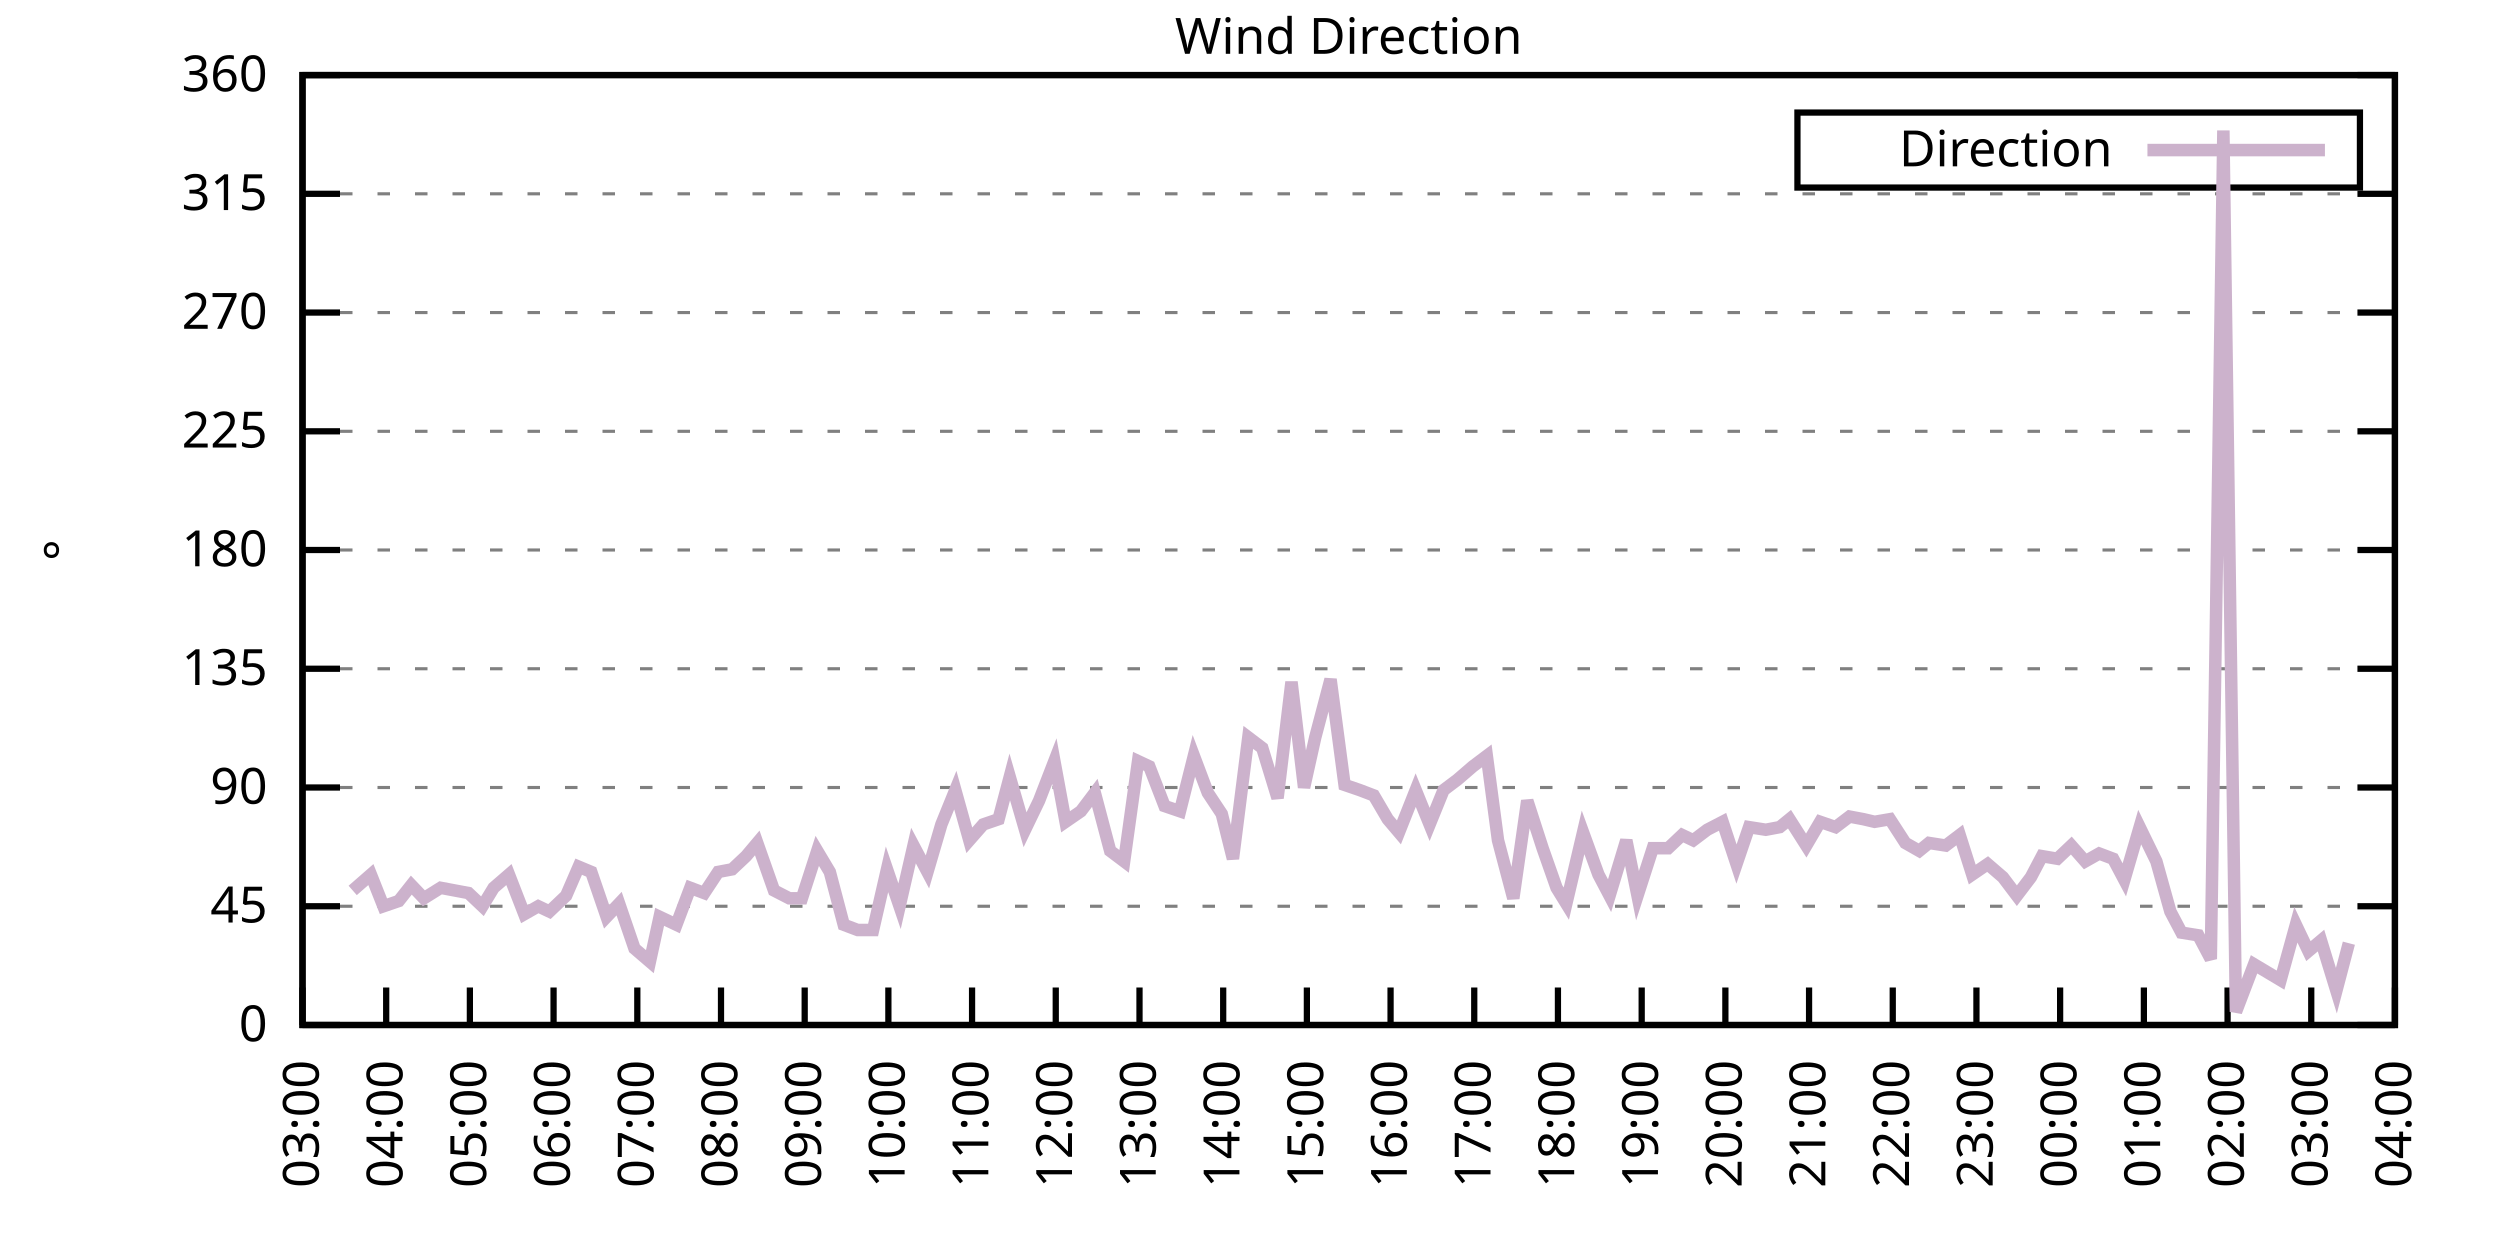
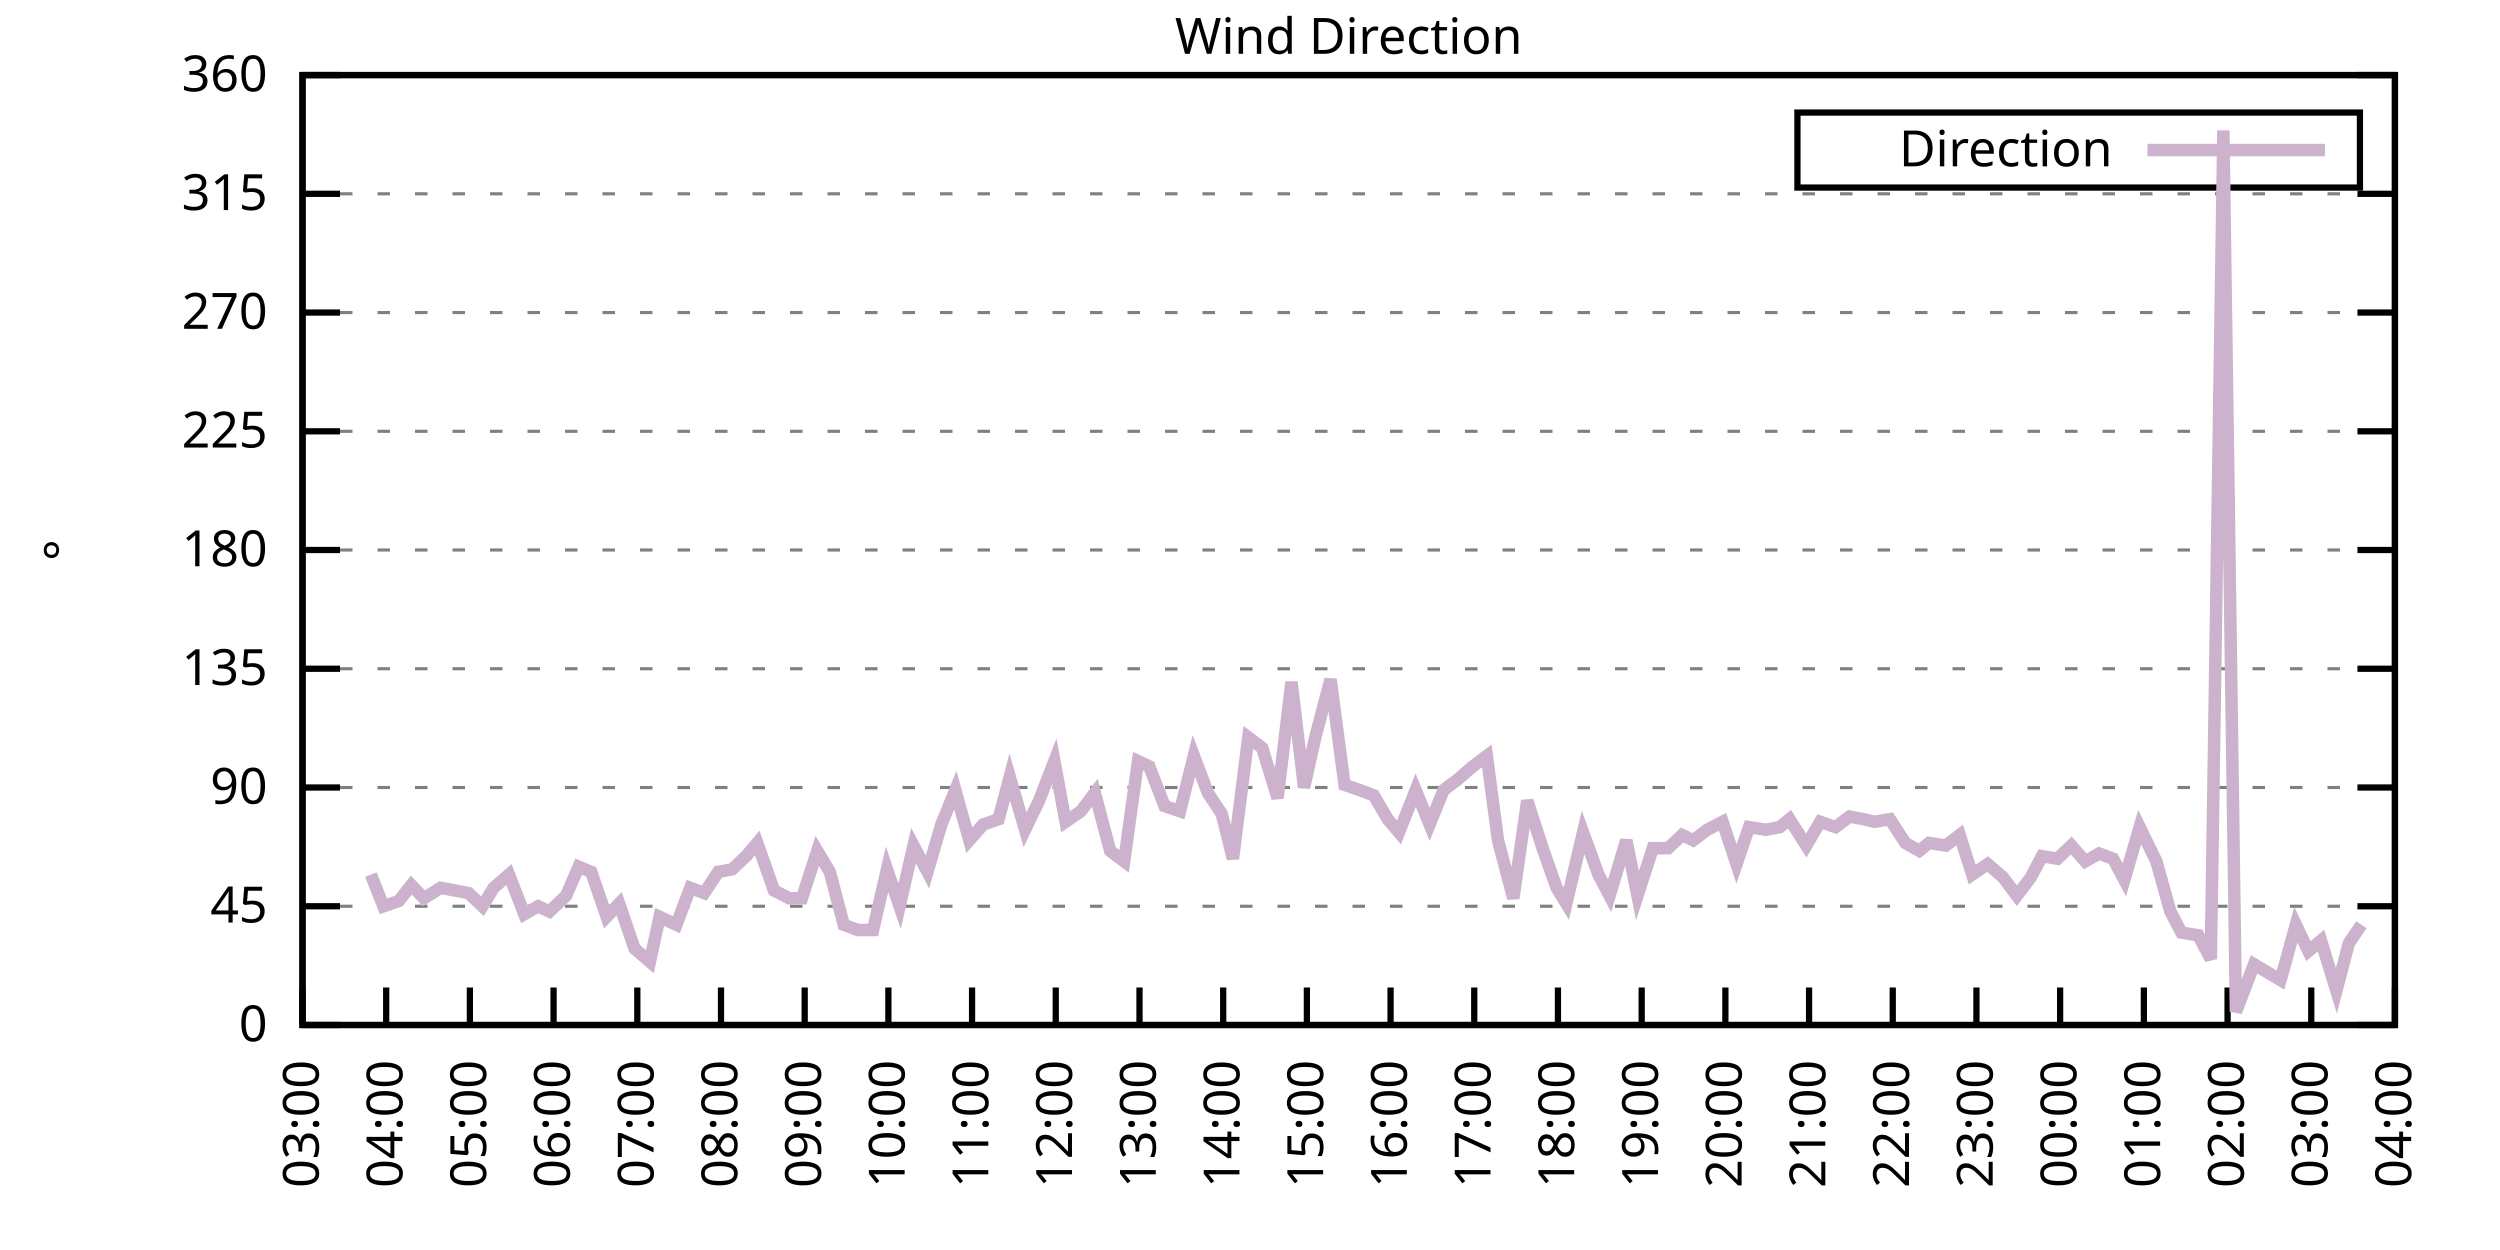
<svg xmlns="http://www.w3.org/2000/svg" xmlns:xlink="http://www.w3.org/1999/xlink" width="400" height="200" viewBox="0 0 400 200">
  <g id="gnuplot_canvas">
    <rect x="0" y="0" width="400" height="200" fill="none" />
    <defs>
      <circle id="gpDot" r="0.5" stroke-width="0.5" stroke="currentColor" />
      <path id="gpPt0" stroke-width="0.333" stroke="currentColor" d="M-1,0 h2 M0,-1 v2" />
      <path id="gpPt1" stroke-width="0.333" stroke="currentColor" d="M-1,-1 L1,1 M1,-1 L-1,1" />
      <path id="gpPt2" stroke-width="0.333" stroke="currentColor" d="M-1,0 L1,0 M0,-1 L0,1 M-1,-1 L1,1 M-1,1 L1,-1" />
      <rect id="gpPt3" stroke-width="0.333" stroke="currentColor" x="-1" y="-1" width="2" height="2" />
      <rect id="gpPt4" stroke-width="0.333" stroke="currentColor" fill="currentColor" x="-1" y="-1" width="2" height="2" />
      <circle id="gpPt5" stroke-width="0.333" stroke="currentColor" cx="0" cy="0" r="1" />
      <use xlink:href="#gpPt5" id="gpPt6" fill="currentColor" stroke="none" />
      <path id="gpPt7" stroke-width="0.333" stroke="currentColor" d="M0,-1.33 L-1.33,0.67 L1.33,0.67 z" />
      <use xlink:href="#gpPt7" id="gpPt8" fill="currentColor" stroke="none" />
      <use xlink:href="#gpPt7" id="gpPt9" stroke="currentColor" transform="rotate(180)" />
      <use xlink:href="#gpPt9" id="gpPt10" fill="currentColor" stroke="none" />
      <use xlink:href="#gpPt3" id="gpPt11" stroke="currentColor" transform="rotate(45)" />
      <use xlink:href="#gpPt11" id="gpPt12" fill="currentColor" stroke="none" />
      <path id="gpPt13" stroke-width="0.333" stroke="currentColor" d="M0,1.330 L1.265,0.411 L0.782,-1.067 L-0.782,-1.076 L-1.265,0.411 z" />
      <use xlink:href="#gpPt13" id="gpPt14" fill="currentColor" stroke="none" />
      <filter id="textbox" filterUnits="objectBoundingBox" x="0" y="0" height="1" width="1">
        <feFlood flood-color="white" flood-opacity="1" result="bgnd" />
        <feComposite in="SourceGraphic" in2="bgnd" operator="atop" />
      </filter>
      <filter id="greybox" filterUnits="objectBoundingBox" x="0" y="0" height="1" width="1">
        <feFlood flood-color="lightgrey" flood-opacity="1" result="grey" />
        <feComposite in="SourceGraphic" in2="grey" operator="atop" />
      </filter>
    </defs>
    <g fill="none" color="white" stroke="currentColor" stroke-width="1.00" stroke-linecap="butt" stroke-linejoin="miter">
</g>
    <g fill="none" color="black" stroke="currentColor" stroke-width="1.00" stroke-linecap="butt" stroke-linejoin="miter">
      <g stroke="none" shape-rendering="crispEdges">
        <polygon fill="rgb(255, 255, 255)" points="48.40,164.00 383.18,164.00 383.18,12.02 48.40,12.02 " />
      </g>
    </g>
    <g fill="none" color="black" stroke="currentColor" stroke-width="1.00" stroke-linecap="butt" stroke-linejoin="miter">
</g>
    <g fill="none" color="black" stroke="black" stroke-width="0.50" stroke-linecap="butt" stroke-linejoin="miter">
</g>
    <g fill="none" color="gray" stroke="currentColor" stroke-width="0.50" stroke-linecap="butt" stroke-linejoin="miter">
      <path stroke="gray" stroke-dasharray="2,4" class="gridline" d="M48.40,164.00 L383.19,164.00  " />
    </g>
    <g fill="none" color="gray" stroke="gray" stroke-width="1.00" stroke-linecap="butt" stroke-linejoin="miter">
</g>
    <g fill="none" color="black" stroke="currentColor" stroke-width="1.00" stroke-linecap="butt" stroke-linejoin="miter">
      <path stroke="black" d="M48.40,164.00 L54.40,164.00 M383.19,164.00 L377.19,164.00  " />
      <g transform="translate(42.80,166.60)" stroke="none" fill="black" font-family="Sans" font-size="8.00" text-anchor="end">
        <text>
          <tspan font-family="Sans"> 0</tspan>
        </text>
      </g>
    </g>
    <g fill="none" color="black" stroke="currentColor" stroke-width="1.00" stroke-linecap="butt" stroke-linejoin="miter">
</g>
    <g fill="none" color="black" stroke="black" stroke-width="0.50" stroke-linecap="butt" stroke-linejoin="miter">
</g>
    <g fill="none" color="gray" stroke="currentColor" stroke-width="0.50" stroke-linecap="butt" stroke-linejoin="miter">
      <path stroke="gray" stroke-dasharray="2,4" class="gridline" d="M48.40,145.00 L383.19,145.00  " />
    </g>
    <g fill="none" color="gray" stroke="gray" stroke-width="1.00" stroke-linecap="butt" stroke-linejoin="miter">
</g>
    <g fill="none" color="black" stroke="currentColor" stroke-width="1.00" stroke-linecap="butt" stroke-linejoin="miter">
      <path stroke="black" d="M48.40,145.00 L54.40,145.00 M383.19,145.00 L377.19,145.00  " />
      <g transform="translate(42.80,147.60)" stroke="none" fill="black" font-family="Sans" font-size="8.00" text-anchor="end">
        <text>
          <tspan font-family="Sans"> 45</tspan>
        </text>
      </g>
    </g>
    <g fill="none" color="black" stroke="currentColor" stroke-width="1.00" stroke-linecap="butt" stroke-linejoin="miter">
</g>
    <g fill="none" color="black" stroke="black" stroke-width="0.50" stroke-linecap="butt" stroke-linejoin="miter">
</g>
    <g fill="none" color="gray" stroke="currentColor" stroke-width="0.50" stroke-linecap="butt" stroke-linejoin="miter">
      <path stroke="gray" stroke-dasharray="2,4" class="gridline" d="M48.40,126.00 L383.19,126.00  " />
    </g>
    <g fill="none" color="gray" stroke="gray" stroke-width="1.00" stroke-linecap="butt" stroke-linejoin="miter">
</g>
    <g fill="none" color="black" stroke="currentColor" stroke-width="1.00" stroke-linecap="butt" stroke-linejoin="miter">
      <path stroke="black" d="M48.40,126.00 L54.40,126.00 M383.19,126.00 L377.19,126.00  " />
      <g transform="translate(42.80,128.60)" stroke="none" fill="black" font-family="Sans" font-size="8.00" text-anchor="end">
        <text>
          <tspan font-family="Sans"> 90</tspan>
        </text>
      </g>
    </g>
    <g fill="none" color="black" stroke="currentColor" stroke-width="1.00" stroke-linecap="butt" stroke-linejoin="miter">
</g>
    <g fill="none" color="black" stroke="black" stroke-width="0.50" stroke-linecap="butt" stroke-linejoin="miter">
</g>
    <g fill="none" color="gray" stroke="currentColor" stroke-width="0.50" stroke-linecap="butt" stroke-linejoin="miter">
      <path stroke="gray" stroke-dasharray="2,4" class="gridline" d="M48.40,107.00 L383.19,107.00  " />
    </g>
    <g fill="none" color="gray" stroke="gray" stroke-width="1.00" stroke-linecap="butt" stroke-linejoin="miter">
</g>
    <g fill="none" color="black" stroke="currentColor" stroke-width="1.00" stroke-linecap="butt" stroke-linejoin="miter">
      <path stroke="black" d="M48.40,107.00 L54.40,107.00 M383.19,107.00 L377.19,107.00  " />
      <g transform="translate(42.80,109.60)" stroke="none" fill="black" font-family="Sans" font-size="8.00" text-anchor="end">
        <text>
          <tspan font-family="Sans"> 135</tspan>
        </text>
      </g>
    </g>
    <g fill="none" color="black" stroke="currentColor" stroke-width="1.00" stroke-linecap="butt" stroke-linejoin="miter">
</g>
    <g fill="none" color="black" stroke="black" stroke-width="0.50" stroke-linecap="butt" stroke-linejoin="miter">
</g>
    <g fill="none" color="gray" stroke="currentColor" stroke-width="0.50" stroke-linecap="butt" stroke-linejoin="miter">
      <path stroke="gray" stroke-dasharray="2,4" class="gridline" d="M48.40,88.00 L383.19,88.00  " />
    </g>
    <g fill="none" color="gray" stroke="gray" stroke-width="1.00" stroke-linecap="butt" stroke-linejoin="miter">
</g>
    <g fill="none" color="black" stroke="currentColor" stroke-width="1.00" stroke-linecap="butt" stroke-linejoin="miter">
      <path stroke="black" d="M48.40,88.00 L54.40,88.00 M383.19,88.00 L377.19,88.00  " />
      <g transform="translate(42.80,90.60)" stroke="none" fill="black" font-family="Sans" font-size="8.00" text-anchor="end">
        <text>
          <tspan font-family="Sans"> 180</tspan>
        </text>
      </g>
    </g>
    <g fill="none" color="black" stroke="currentColor" stroke-width="1.00" stroke-linecap="butt" stroke-linejoin="miter">
</g>
    <g fill="none" color="black" stroke="black" stroke-width="0.50" stroke-linecap="butt" stroke-linejoin="miter">
</g>
    <g fill="none" color="gray" stroke="currentColor" stroke-width="0.50" stroke-linecap="butt" stroke-linejoin="miter">
      <path stroke="gray" stroke-dasharray="2,4" class="gridline" d="M48.40,69.01 L383.19,69.01  " />
    </g>
    <g fill="none" color="gray" stroke="gray" stroke-width="1.00" stroke-linecap="butt" stroke-linejoin="miter">
</g>
    <g fill="none" color="black" stroke="currentColor" stroke-width="1.00" stroke-linecap="butt" stroke-linejoin="miter">
      <path stroke="black" d="M48.40,69.01 L54.40,69.01 M383.19,69.01 L377.19,69.01  " />
      <g transform="translate(42.80,71.61)" stroke="none" fill="black" font-family="Sans" font-size="8.00" text-anchor="end">
        <text>
          <tspan font-family="Sans"> 225</tspan>
        </text>
      </g>
    </g>
    <g fill="none" color="black" stroke="currentColor" stroke-width="1.00" stroke-linecap="butt" stroke-linejoin="miter">
</g>
    <g fill="none" color="black" stroke="black" stroke-width="0.50" stroke-linecap="butt" stroke-linejoin="miter">
</g>
    <g fill="none" color="gray" stroke="currentColor" stroke-width="0.50" stroke-linecap="butt" stroke-linejoin="miter">
      <path stroke="gray" stroke-dasharray="2,4" class="gridline" d="M48.40,50.01 L383.19,50.01  " />
    </g>
    <g fill="none" color="gray" stroke="gray" stroke-width="1.00" stroke-linecap="butt" stroke-linejoin="miter">
</g>
    <g fill="none" color="black" stroke="currentColor" stroke-width="1.00" stroke-linecap="butt" stroke-linejoin="miter">
      <path stroke="black" d="M48.40,50.01 L54.40,50.01 M383.19,50.01 L377.19,50.01  " />
      <g transform="translate(42.80,52.61)" stroke="none" fill="black" font-family="Sans" font-size="8.00" text-anchor="end">
        <text>
          <tspan font-family="Sans"> 270</tspan>
        </text>
      </g>
    </g>
    <g fill="none" color="black" stroke="currentColor" stroke-width="1.00" stroke-linecap="butt" stroke-linejoin="miter">
</g>
    <g fill="none" color="black" stroke="black" stroke-width="0.50" stroke-linecap="butt" stroke-linejoin="miter">
</g>
    <g fill="none" color="gray" stroke="currentColor" stroke-width="0.50" stroke-linecap="butt" stroke-linejoin="miter">
      <path stroke="gray" stroke-dasharray="2,4" class="gridline" d="M48.40,31.01 L383.19,31.01  " />
    </g>
    <g fill="none" color="gray" stroke="gray" stroke-width="1.00" stroke-linecap="butt" stroke-linejoin="miter">
</g>
    <g fill="none" color="black" stroke="currentColor" stroke-width="1.00" stroke-linecap="butt" stroke-linejoin="miter">
      <path stroke="black" d="M48.40,31.01 L54.40,31.01 M383.19,31.01 L377.19,31.01  " />
      <g transform="translate(42.80,33.61)" stroke="none" fill="black" font-family="Sans" font-size="8.00" text-anchor="end">
        <text>
          <tspan font-family="Sans"> 315</tspan>
        </text>
      </g>
    </g>
    <g fill="none" color="black" stroke="currentColor" stroke-width="1.00" stroke-linecap="butt" stroke-linejoin="miter">
</g>
    <g fill="none" color="black" stroke="black" stroke-width="0.50" stroke-linecap="butt" stroke-linejoin="miter">
</g>
    <g fill="none" color="gray" stroke="currentColor" stroke-width="0.50" stroke-linecap="butt" stroke-linejoin="miter">
      <path stroke="gray" stroke-dasharray="2,4" class="gridline" d="M48.40,12.01 L383.19,12.01  " />
    </g>
    <g fill="none" color="gray" stroke="gray" stroke-width="1.00" stroke-linecap="butt" stroke-linejoin="miter">
</g>
    <g fill="none" color="black" stroke="currentColor" stroke-width="1.00" stroke-linecap="butt" stroke-linejoin="miter">
      <path stroke="black" d="M48.40,12.01 L54.40,12.01 M383.19,12.01 L377.19,12.01  " />
      <g transform="translate(42.80,14.61)" stroke="none" fill="black" font-family="Sans" font-size="8.00" text-anchor="end">
        <text>
          <tspan font-family="Sans"> 360</tspan>
        </text>
      </g>
    </g>
    <g fill="none" color="black" stroke="currentColor" stroke-width="1.00" stroke-linecap="butt" stroke-linejoin="miter">
      <path stroke="black" d="M48.40,164.00 L48.40,158.00  " />
      <g transform="translate(51.00,169.60) rotate(270.00)" stroke="none" fill="black" font-family="Sans" font-size="8.00" text-anchor="end">
        <text>
          <tspan font-family="Sans">03:00</tspan>
        </text>
      </g>
    </g>
    <g fill="none" color="black" stroke="currentColor" stroke-width="1.00" stroke-linecap="butt" stroke-linejoin="miter">
      <path stroke="black" d="M61.79,164.00 L61.79,158.00  " />
      <g transform="translate(64.39,169.60) rotate(270.00)" stroke="none" fill="black" font-family="Sans" font-size="8.00" text-anchor="end">
        <text>
          <tspan font-family="Sans">04:00</tspan>
        </text>
      </g>
    </g>
    <g fill="none" color="black" stroke="currentColor" stroke-width="1.00" stroke-linecap="butt" stroke-linejoin="miter">
      <path stroke="black" d="M75.18,164.00 L75.18,158.00  " />
      <g transform="translate(77.78,169.60) rotate(270.00)" stroke="none" fill="black" font-family="Sans" font-size="8.00" text-anchor="end">
        <text>
          <tspan font-family="Sans">05:00</tspan>
        </text>
      </g>
    </g>
    <g fill="none" color="black" stroke="currentColor" stroke-width="1.00" stroke-linecap="butt" stroke-linejoin="miter">
      <path stroke="black" d="M88.57,164.00 L88.57,158.00  " />
      <g transform="translate(91.17,169.60) rotate(270.00)" stroke="none" fill="black" font-family="Sans" font-size="8.00" text-anchor="end">
        <text>
          <tspan font-family="Sans">06:00</tspan>
        </text>
      </g>
    </g>
    <g fill="none" color="black" stroke="currentColor" stroke-width="1.00" stroke-linecap="butt" stroke-linejoin="miter">
      <path stroke="black" d="M101.97,164.00 L101.97,158.00  " />
      <g transform="translate(104.57,169.60) rotate(270.00)" stroke="none" fill="black" font-family="Sans" font-size="8.00" text-anchor="end">
        <text>
          <tspan font-family="Sans">07:00</tspan>
        </text>
      </g>
    </g>
    <g fill="none" color="black" stroke="currentColor" stroke-width="1.00" stroke-linecap="butt" stroke-linejoin="miter">
      <path stroke="black" d="M115.36,164.00 L115.36,158.00  " />
      <g transform="translate(117.96,169.60) rotate(270.00)" stroke="none" fill="black" font-family="Sans" font-size="8.00" text-anchor="end">
        <text>
          <tspan font-family="Sans">08:00</tspan>
        </text>
      </g>
    </g>
    <g fill="none" color="black" stroke="currentColor" stroke-width="1.00" stroke-linecap="butt" stroke-linejoin="miter">
      <path stroke="black" d="M128.75,164.00 L128.75,158.00  " />
      <g transform="translate(131.35,169.60) rotate(270.00)" stroke="none" fill="black" font-family="Sans" font-size="8.00" text-anchor="end">
        <text>
          <tspan font-family="Sans">09:00</tspan>
        </text>
      </g>
    </g>
    <g fill="none" color="black" stroke="currentColor" stroke-width="1.00" stroke-linecap="butt" stroke-linejoin="miter">
      <path stroke="black" d="M142.14,164.00 L142.14,158.00  " />
      <g transform="translate(144.74,169.60) rotate(270.00)" stroke="none" fill="black" font-family="Sans" font-size="8.00" text-anchor="end">
        <text>
          <tspan font-family="Sans">10:00</tspan>
        </text>
      </g>
    </g>
    <g fill="none" color="black" stroke="currentColor" stroke-width="1.00" stroke-linecap="butt" stroke-linejoin="miter">
      <path stroke="black" d="M155.53,164.00 L155.53,158.00  " />
      <g transform="translate(158.13,169.60) rotate(270.00)" stroke="none" fill="black" font-family="Sans" font-size="8.00" text-anchor="end">
        <text>
          <tspan font-family="Sans">11:00</tspan>
        </text>
      </g>
    </g>
    <g fill="none" color="black" stroke="currentColor" stroke-width="1.00" stroke-linecap="butt" stroke-linejoin="miter">
      <path stroke="black" d="M168.92,164.00 L168.92,158.00  " />
      <g transform="translate(171.52,169.60) rotate(270.00)" stroke="none" fill="black" font-family="Sans" font-size="8.00" text-anchor="end">
        <text>
          <tspan font-family="Sans">12:00</tspan>
        </text>
      </g>
    </g>
    <g fill="none" color="black" stroke="currentColor" stroke-width="1.00" stroke-linecap="butt" stroke-linejoin="miter">
      <path stroke="black" d="M182.32,164.00 L182.32,158.00  " />
      <g transform="translate(184.92,169.60) rotate(270.00)" stroke="none" fill="black" font-family="Sans" font-size="8.00" text-anchor="end">
        <text>
          <tspan font-family="Sans">13:00</tspan>
        </text>
      </g>
    </g>
    <g fill="none" color="black" stroke="currentColor" stroke-width="1.00" stroke-linecap="butt" stroke-linejoin="miter">
      <path stroke="black" d="M195.71,164.00 L195.71,158.00  " />
      <g transform="translate(198.31,169.60) rotate(270.00)" stroke="none" fill="black" font-family="Sans" font-size="8.00" text-anchor="end">
        <text>
          <tspan font-family="Sans">14:00</tspan>
        </text>
      </g>
    </g>
    <g fill="none" color="black" stroke="currentColor" stroke-width="1.00" stroke-linecap="butt" stroke-linejoin="miter">
      <path stroke="black" d="M209.10,164.00 L209.10,158.00  " />
      <g transform="translate(211.70,169.60) rotate(270.00)" stroke="none" fill="black" font-family="Sans" font-size="8.00" text-anchor="end">
        <text>
          <tspan font-family="Sans">15:00</tspan>
        </text>
      </g>
    </g>
    <g fill="none" color="black" stroke="currentColor" stroke-width="1.00" stroke-linecap="butt" stroke-linejoin="miter">
      <path stroke="black" d="M222.49,164.00 L222.49,158.00  " />
      <g transform="translate(225.09,169.60) rotate(270.00)" stroke="none" fill="black" font-family="Sans" font-size="8.00" text-anchor="end">
        <text>
          <tspan font-family="Sans">16:00</tspan>
        </text>
      </g>
    </g>
    <g fill="none" color="black" stroke="currentColor" stroke-width="1.00" stroke-linecap="butt" stroke-linejoin="miter">
      <path stroke="black" d="M235.88,164.00 L235.88,158.00  " />
      <g transform="translate(238.48,169.60) rotate(270.00)" stroke="none" fill="black" font-family="Sans" font-size="8.00" text-anchor="end">
        <text>
          <tspan font-family="Sans">17:00</tspan>
        </text>
      </g>
    </g>
    <g fill="none" color="black" stroke="currentColor" stroke-width="1.00" stroke-linecap="butt" stroke-linejoin="miter">
      <path stroke="black" d="M249.27,164.00 L249.27,158.00  " />
      <g transform="translate(251.87,169.60) rotate(270.00)" stroke="none" fill="black" font-family="Sans" font-size="8.00" text-anchor="end">
        <text>
          <tspan font-family="Sans">18:00</tspan>
        </text>
      </g>
    </g>
    <g fill="none" color="black" stroke="currentColor" stroke-width="1.00" stroke-linecap="butt" stroke-linejoin="miter">
      <path stroke="black" d="M262.67,164.00 L262.67,158.00  " />
      <g transform="translate(265.27,169.60) rotate(270.00)" stroke="none" fill="black" font-family="Sans" font-size="8.00" text-anchor="end">
        <text>
          <tspan font-family="Sans">19:00</tspan>
        </text>
      </g>
    </g>
    <g fill="none" color="black" stroke="currentColor" stroke-width="1.00" stroke-linecap="butt" stroke-linejoin="miter">
      <path stroke="black" d="M276.06,164.00 L276.06,158.00  " />
      <g transform="translate(278.66,169.60) rotate(270.00)" stroke="none" fill="black" font-family="Sans" font-size="8.00" text-anchor="end">
        <text>
          <tspan font-family="Sans">20:00</tspan>
        </text>
      </g>
    </g>
    <g fill="none" color="black" stroke="currentColor" stroke-width="1.00" stroke-linecap="butt" stroke-linejoin="miter">
      <path stroke="black" d="M289.45,164.00 L289.45,158.00  " />
      <g transform="translate(292.05,169.60) rotate(270.00)" stroke="none" fill="black" font-family="Sans" font-size="8.00" text-anchor="end">
        <text>
          <tspan font-family="Sans">21:00</tspan>
        </text>
      </g>
    </g>
    <g fill="none" color="black" stroke="currentColor" stroke-width="1.00" stroke-linecap="butt" stroke-linejoin="miter">
      <path stroke="black" d="M302.84,164.00 L302.84,158.00  " />
      <g transform="translate(305.44,169.60) rotate(270.00)" stroke="none" fill="black" font-family="Sans" font-size="8.00" text-anchor="end">
        <text>
          <tspan font-family="Sans">22:00</tspan>
        </text>
      </g>
    </g>
    <g fill="none" color="black" stroke="currentColor" stroke-width="1.00" stroke-linecap="butt" stroke-linejoin="miter">
      <path stroke="black" d="M316.23,164.00 L316.23,158.00  " />
      <g transform="translate(318.83,169.60) rotate(270.00)" stroke="none" fill="black" font-family="Sans" font-size="8.00" text-anchor="end">
        <text>
          <tspan font-family="Sans">23:00</tspan>
        </text>
      </g>
    </g>
    <g fill="none" color="black" stroke="currentColor" stroke-width="1.00" stroke-linecap="butt" stroke-linejoin="miter">
      <path stroke="black" d="M329.62,164.00 L329.62,158.00  " />
      <g transform="translate(332.22,169.60) rotate(270.00)" stroke="none" fill="black" font-family="Sans" font-size="8.00" text-anchor="end">
        <text>
          <tspan font-family="Sans">00:00</tspan>
        </text>
      </g>
    </g>
    <g fill="none" color="black" stroke="currentColor" stroke-width="1.00" stroke-linecap="butt" stroke-linejoin="miter">
      <path stroke="black" d="M343.02,164.00 L343.02,158.00  " />
      <g transform="translate(345.62,169.60) rotate(270.00)" stroke="none" fill="black" font-family="Sans" font-size="8.00" text-anchor="end">
        <text>
          <tspan font-family="Sans">01:00</tspan>
        </text>
      </g>
    </g>
    <g fill="none" color="black" stroke="currentColor" stroke-width="1.00" stroke-linecap="butt" stroke-linejoin="miter">
      <path stroke="black" d="M356.41,164.00 L356.41,158.00  " />
      <g transform="translate(359.01,169.60) rotate(270.00)" stroke="none" fill="black" font-family="Sans" font-size="8.00" text-anchor="end">
        <text>
          <tspan font-family="Sans">02:00</tspan>
        </text>
      </g>
    </g>
    <g fill="none" color="black" stroke="currentColor" stroke-width="1.00" stroke-linecap="butt" stroke-linejoin="miter">
      <path stroke="black" d="M369.80,164.00 L369.80,158.00  " />
      <g transform="translate(372.40,169.60) rotate(270.00)" stroke="none" fill="black" font-family="Sans" font-size="8.00" text-anchor="end">
        <text>
          <tspan font-family="Sans">03:00</tspan>
        </text>
      </g>
    </g>
    <g fill="none" color="black" stroke="currentColor" stroke-width="1.00" stroke-linecap="butt" stroke-linejoin="miter">
      <path stroke="black" d="M383.19,164.00 L383.19,158.00  " />
      <g transform="translate(385.79,169.60) rotate(270.00)" stroke="none" fill="black" font-family="Sans" font-size="8.00" text-anchor="end">
        <text>
          <tspan font-family="Sans">04:00</tspan>
        </text>
      </g>
    </g>
    <g fill="none" color="black" stroke="currentColor" stroke-width="1.00" stroke-linecap="butt" stroke-linejoin="miter">
</g>
    <g fill="none" color="black" stroke="currentColor" stroke-width="1.00" stroke-linecap="butt" stroke-linejoin="miter">
      <path stroke="black" d="M48.40,12.01 L48.40,164.00 L383.19,164.00 L383.19,12.01 L48.40,12.01 Z  " />
    </g>
    <g fill="none" color="black" stroke="currentColor" stroke-width="1.00" stroke-linecap="butt" stroke-linejoin="miter">
</g>
    <g fill="none" color="black" stroke="currentColor" stroke-width="1.00" stroke-linecap="butt" stroke-linejoin="miter">
      <path stroke="black" d="M287.59,30.01 L287.59,18.01 L377.59,18.01 L377.59,30.01 L287.59,30.01 Z  " />
    </g>
    <g id="Wind_direction_plot_1">
      <g fill="none" color="white" stroke="black" stroke-width="2.00" stroke-linecap="butt" stroke-linejoin="miter">
</g>
      <g fill="none" color="black" stroke="currentColor" stroke-width="2.00" stroke-linecap="butt" stroke-linejoin="miter">
        <g transform="translate(337.99,26.61)" stroke="none" fill="black" font-family="Sans" font-size="8.00" text-anchor="end">
          <text>
            <tspan font-family="Sans">Direction</tspan>
          </text>
        </g>
      </g>
      <g fill="none" color="black" stroke="currentColor" stroke-width="2.00" stroke-linecap="butt" stroke-linejoin="miter">
-         <path stroke="rgb(204, 178, 204)" d="M343.59,24.01 L371.99,24.01 M56.43,142.47 L59.34,139.93 L61.35,145.00 L63.80,144.16 L65.81,141.62 L67.82,143.73   L70.50,142.05 L72.73,142.47 L74.96,142.89 L77.19,145.00 L78.98,142.05 L81.43,139.93 L83.89,146.27 L86.12,145.00   L87.91,145.85 L90.58,143.31 L92.59,138.67 L94.60,139.51 L97.06,146.69 L99.06,144.58 L101.52,151.76 L103.98,153.87   L105.54,146.69 L108.22,147.96 L110.45,142.05 L112.68,142.89 L114.91,139.51 L117.14,139.09 L119.38,136.98 L121.16,134.87   L123.84,142.47 L126.29,143.73 L128.30,143.73 L130.76,136.14 L132.77,139.51 L135.00,147.96 L137.23,148.80 L139.69,148.80   L141.92,139.09 L143.93,145.00 L146.16,135.29 L148.39,139.51 L150.62,131.91 L152.85,126.42 L155.09,134.45 L157.32,131.91   L159.77,131.07 L161.56,124.31 L164.01,132.76 L166.25,128.11 L168.70,121.78 L170.49,131.49 L172.94,129.80 L175.17,126.85   L177.63,136.14 L179.86,137.82 L182.09,121.78 L183.88,122.62 L186.33,128.96 L188.79,129.80 L191.02,120.94 L193.25,126.85   L195.48,130.22 L197.27,137.40 L199.73,117.98 L201.96,119.67 L204.41,127.69 L206.64,109.11 L208.65,126.00 L210.44,117.98   L212.89,108.69 L215.13,125.58 L217.58,126.42 L219.81,127.27 L222.04,131.07 L223.83,133.18 L226.51,126.42 L228.74,131.91   L230.97,126.42 L233.20,124.74 L235.66,122.62 L237.89,120.94 L239.68,134.45 L242.13,143.73 L244.36,128.11 L246.82,135.71   L249.05,142.05 L250.61,144.58 L253.29,133.18 L255.75,139.93 L257.53,143.31 L260.21,134.45 L262.00,143.31 L264.45,135.71   L266.91,135.71 L269.14,133.60 L270.92,134.45 L273.16,132.76 L275.61,131.49 L277.84,138.25 L279.85,132.34 L282.53,132.76   L284.76,132.34 L286.32,131.07 L289.00,135.29 L291.23,131.49 L293.69,132.34 L295.92,130.65 L298.15,131.07 L299.94,131.49   L302.39,131.07 L304.85,134.87 L307.08,136.14 L308.64,134.87 L311.32,135.29 L313.55,133.60 L315.56,139.93 L318.02,138.25   L320.47,140.36 L322.70,143.31 L324.94,140.36 L326.72,136.98 L329.18,137.40 L331.41,135.29 L333.64,137.82 L335.87,136.56   L338.10,137.40 L339.89,140.78 L342.35,132.34 L345.02,137.82 L347.26,145.85 L349.04,149.22 L351.72,149.65 L353.73,153.45   L355.74,20.88 L357.75,161.89 L360.65,154.29 L364.89,156.82 L367.34,147.96 L369.35,152.18 L371.36,150.49 L373.82,158.51   L375.82,150.91  " />
+         <path stroke="rgb(204, 178, 204)" d="M343.59,24.01 L371.99,24.01 M59.34,139.93 L61.35,145.00 L63.80,144.16 L65.81,141.62 L67.82,143.73 L70.50,142.05   L72.73,142.47 L74.96,142.89 L77.19,145.00 L78.98,142.05 L81.43,139.93 L83.89,146.27 L86.12,145.00 L87.91,145.85   L90.58,143.31 L92.59,138.67 L94.60,139.51 L97.06,146.69 L99.06,144.58 L101.52,151.76 L103.98,153.87 L105.54,146.69   L108.22,147.96 L110.45,142.05 L112.68,142.89 L114.91,139.51 L117.14,139.09 L119.38,136.98 L121.16,134.87 L123.84,142.47   L126.29,143.73 L128.30,143.73 L130.76,136.14 L132.77,139.51 L135.00,147.96 L137.23,148.80 L139.69,148.80 L141.92,139.09   L143.93,145.00 L146.16,135.29 L148.39,139.51 L150.62,131.91 L152.85,126.42 L155.09,134.45 L157.32,131.91 L159.77,131.07   L161.56,124.31 L164.01,132.76 L166.25,128.11 L168.70,121.78 L170.49,131.49 L172.94,129.80 L175.17,126.85 L177.63,136.14   L179.86,137.82 L182.09,121.78 L183.88,122.62 L186.33,128.96 L188.79,129.80 L191.02,120.94 L193.25,126.85 L195.48,130.22   L197.27,137.40 L199.73,117.98 L201.96,119.67 L204.41,127.69 L206.64,109.11 L208.65,126.00 L210.44,117.98 L212.89,108.69   L215.13,125.58 L217.58,126.42 L219.81,127.27 L222.04,131.07 L223.83,133.18 L226.51,126.42 L228.74,131.91 L230.97,126.42   L233.20,124.74 L235.66,122.62 L237.89,120.94 L239.68,134.45 L242.13,143.73 L244.36,128.11 L246.82,135.71 L249.05,142.05   L250.61,144.58 L253.29,133.18 L255.75,139.93 L257.53,143.31 L260.21,134.45 L262.00,143.31 L264.45,135.71 L266.91,135.71   L269.14,133.60 L270.92,134.45 L273.16,132.76 L275.61,131.49 L277.84,138.25 L279.85,132.34 L282.53,132.76 L284.76,132.34   L286.32,131.07 L289.00,135.29 L291.23,131.49 L293.69,132.34 L295.92,130.65 L298.15,131.07 L299.94,131.49 L302.39,131.07   L304.85,134.87 L307.08,136.14 L308.64,134.87 L311.32,135.29 L313.55,133.60 L315.56,139.93 L318.02,138.25 L320.47,140.36   L322.70,143.31 L324.94,140.36 L326.72,136.98 L329.18,137.40 L331.41,135.29 L333.64,137.82 L335.87,136.56 L338.10,137.40   L339.89,140.78 L342.35,132.34 L345.02,137.82 L347.26,145.85 L349.04,149.22 L351.72,149.65 L353.73,153.45 L355.74,20.88   L357.75,161.89 L360.65,154.29 L364.89,156.82 L367.34,147.96 L369.35,152.18 L371.36,150.49 L373.82,158.51 L375.82,150.91   L377.83,147.96  " />
      </g>
    </g>
    <g fill="none" color="black" stroke="currentColor" stroke-width="2.00" stroke-linecap="butt" stroke-linejoin="miter">
</g>
    <g fill="none" color="black" stroke="black" stroke-width="1.00" stroke-linecap="butt" stroke-linejoin="miter">
</g>
    <g fill="none" color="black" stroke="currentColor" stroke-width="1.00" stroke-linecap="butt" stroke-linejoin="miter">
      <path stroke="black" d="M48.40,12.01 L48.40,164.00 L383.19,164.00 L383.19,12.01 L48.40,12.01 Z  " />
      <g transform="translate(12.80,88.01) rotate(270.00)" stroke="none" fill="black" font-family="Sans" font-size="8.00" text-anchor="middle">
        <text>
          <tspan font-family="Sans">°</tspan>
        </text>
      </g>
    </g>
    <g fill="none" color="black" stroke="currentColor" stroke-width="1.00" stroke-linecap="butt" stroke-linejoin="miter">
</g>
    <g fill="none" color="black" stroke="currentColor" stroke-width="1.00" stroke-linecap="butt" stroke-linejoin="miter">
      <g transform="translate(215.79,8.61)" stroke="none" fill="black" font-family="Sans" font-size="8.00" text-anchor="middle">
        <text>
          <tspan font-family="Sans">Wind Direction</tspan>
        </text>
      </g>
    </g>
    <g fill="none" color="black" stroke="currentColor" stroke-width="1.00" stroke-linecap="butt" stroke-linejoin="miter">
</g>
  </g>
</svg>
